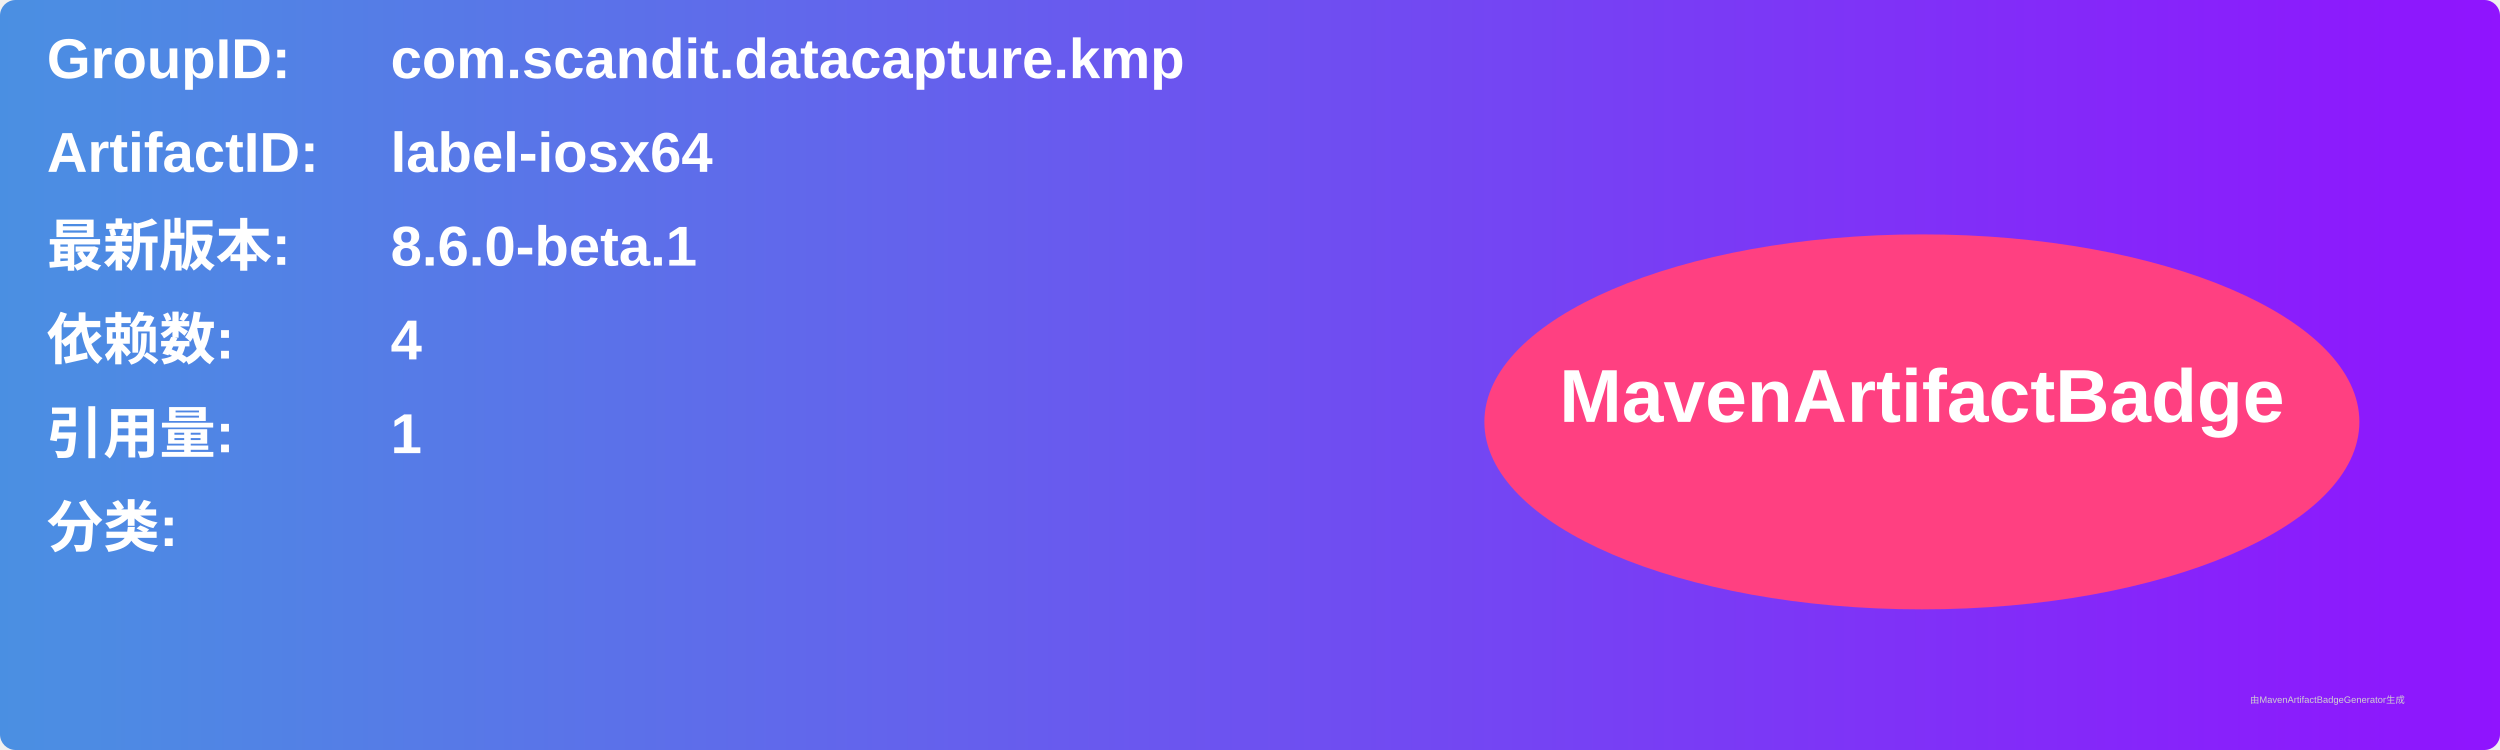
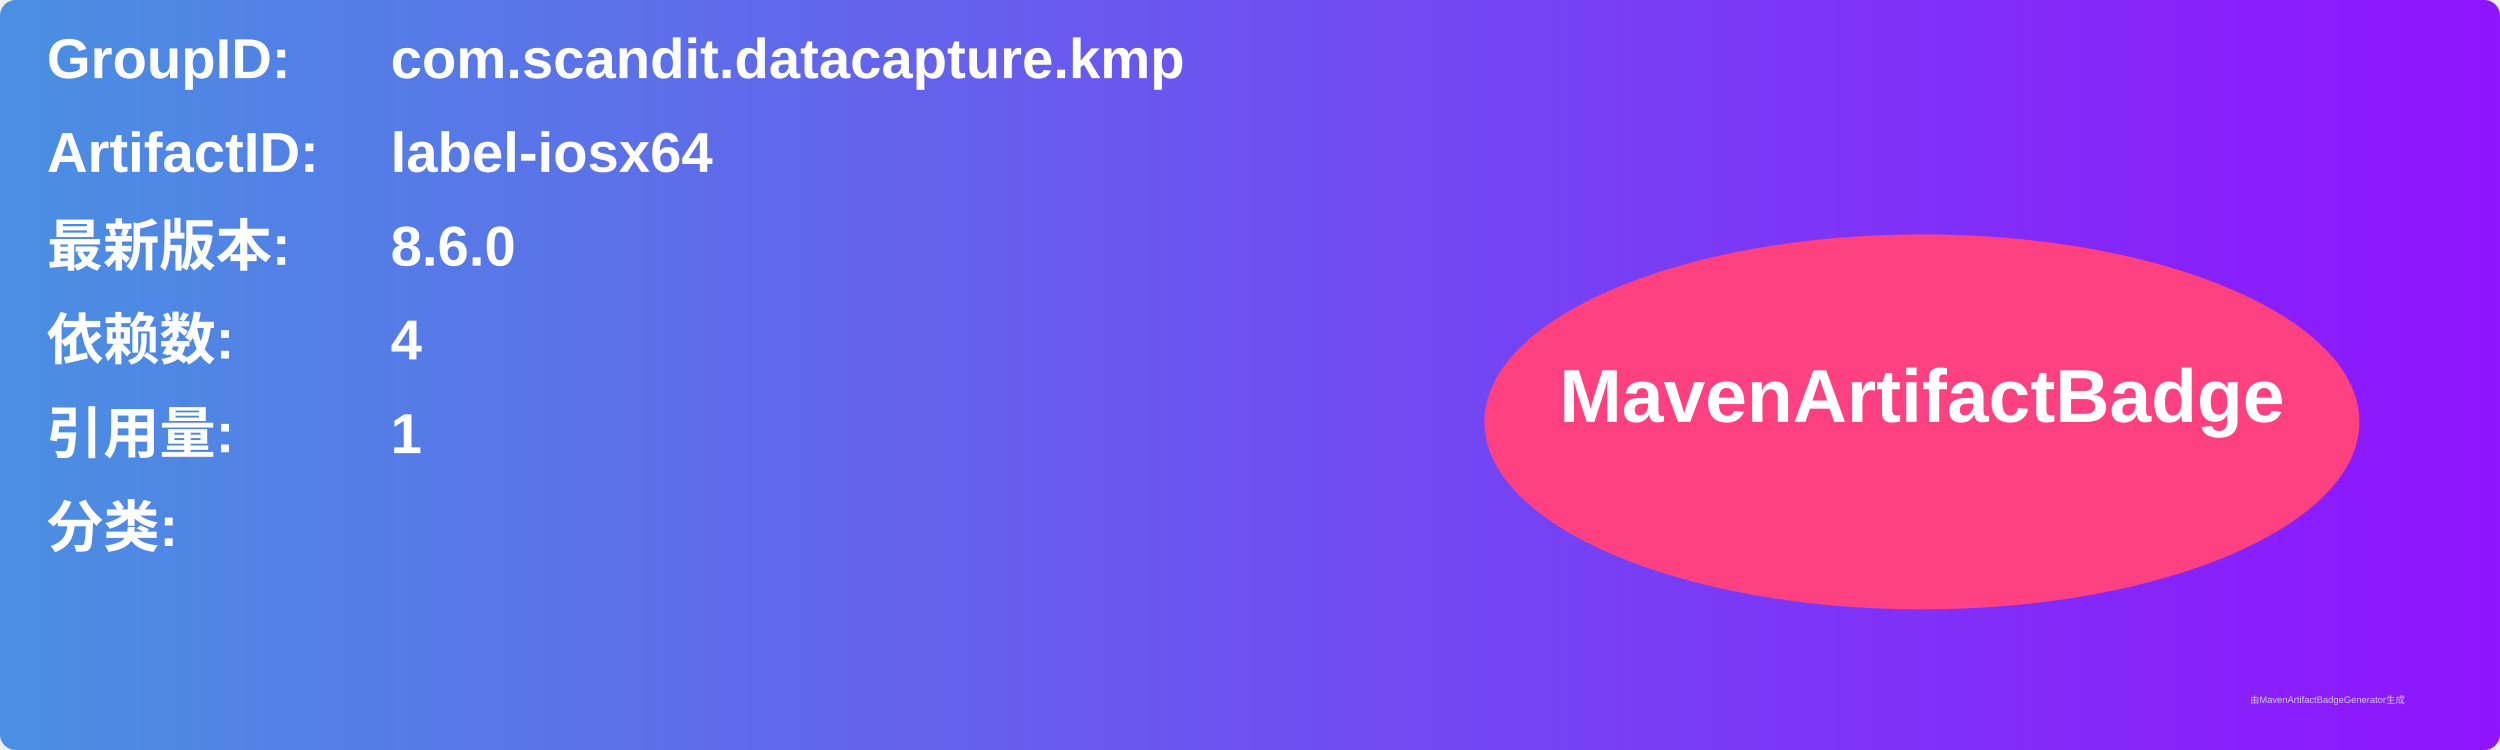
<svg xmlns="http://www.w3.org/2000/svg" width="800" height="240" viewBox="0 0 800 240">
  <linearGradient id="grad" x1="0%" y1="0%" x2="100%" y2="0%">
    <stop offset="0%" stop-color="#4a90e2" />
    <stop offset="100%" stop-color="#9013fe" />
  </linearGradient>
  <rect width="100%" height="100%" rx="5" ry="5" fill="url(#grad)" />
  <g transform="translate(15, 15)">
    <text x="0" y="10" font-family="Arial" font-size="18" fill="white" font-weight="bold" width="260">GroupID:</text>
    <text x="110" y="10" font-family="Arial" font-size="18" fill="white" font-weight="bold" width="460">com.scandit.datacapture.kmp</text>
    <text x="0" y="40" font-family="Arial" font-size="18" fill="white" font-weight="bold" width="260">ArtifactID:</text>
    <text x="110" y="40" font-family="Arial" font-size="18" fill="white" font-weight="bold" width="460">label-iosx64</text>
    <text x="0" y="70" font-family="Arial" font-size="18" fill="white" font-weight="bold">最新版本:</text>
    <text x="110" y="70" font-family="Arial" font-size="18" fill="white" font-weight="bold">
-       <tspan font-weight="bold">8.6.0-beta.1</tspan>
+       <tspan font-weight="bold">8.6.0</tspan>
    </text>
    <text x="0" y="100" font-family="Arial" font-size="18" fill="white" font-weight="bold">依赖数: </text>
    <text x="110" y="100" font-family="Arial" font-size="18" fill="white">
      <tspan font-weight="bold">4</tspan>
    </text>
    <text x="0" y="130" font-family="Arial" font-size="18" fill="white" font-weight="bold">引用量: </text>
    <text x="110" y="130" font-family="Arial" font-size="18" fill="white">
      <tspan font-weight="bold">1</tspan>
    </text>
    <text x="0" y="160" font-family="Arial" font-size="18" fill="white" font-weight="bold">分类:</text>
    <text x="10" y="190" font-family="Arial" font-size="10" fill="white">
      <tspan font-weight="bold" />
    </text>
    <ellipse cx="600" cy="120" rx="140" ry="60" fill="#ff4081" />
    <text x="600" y="120" text-anchor="middle" font-family="Arial" font-size="24" fill="white" font-weight="bold">MavenArtifactBadge</text>
  </g>
  <text x="720" y="225" font-family="Arial" font-size="3" fill="#d0d0d0">由MavenArtifactBadgeGenerator生成</text>
</svg>
